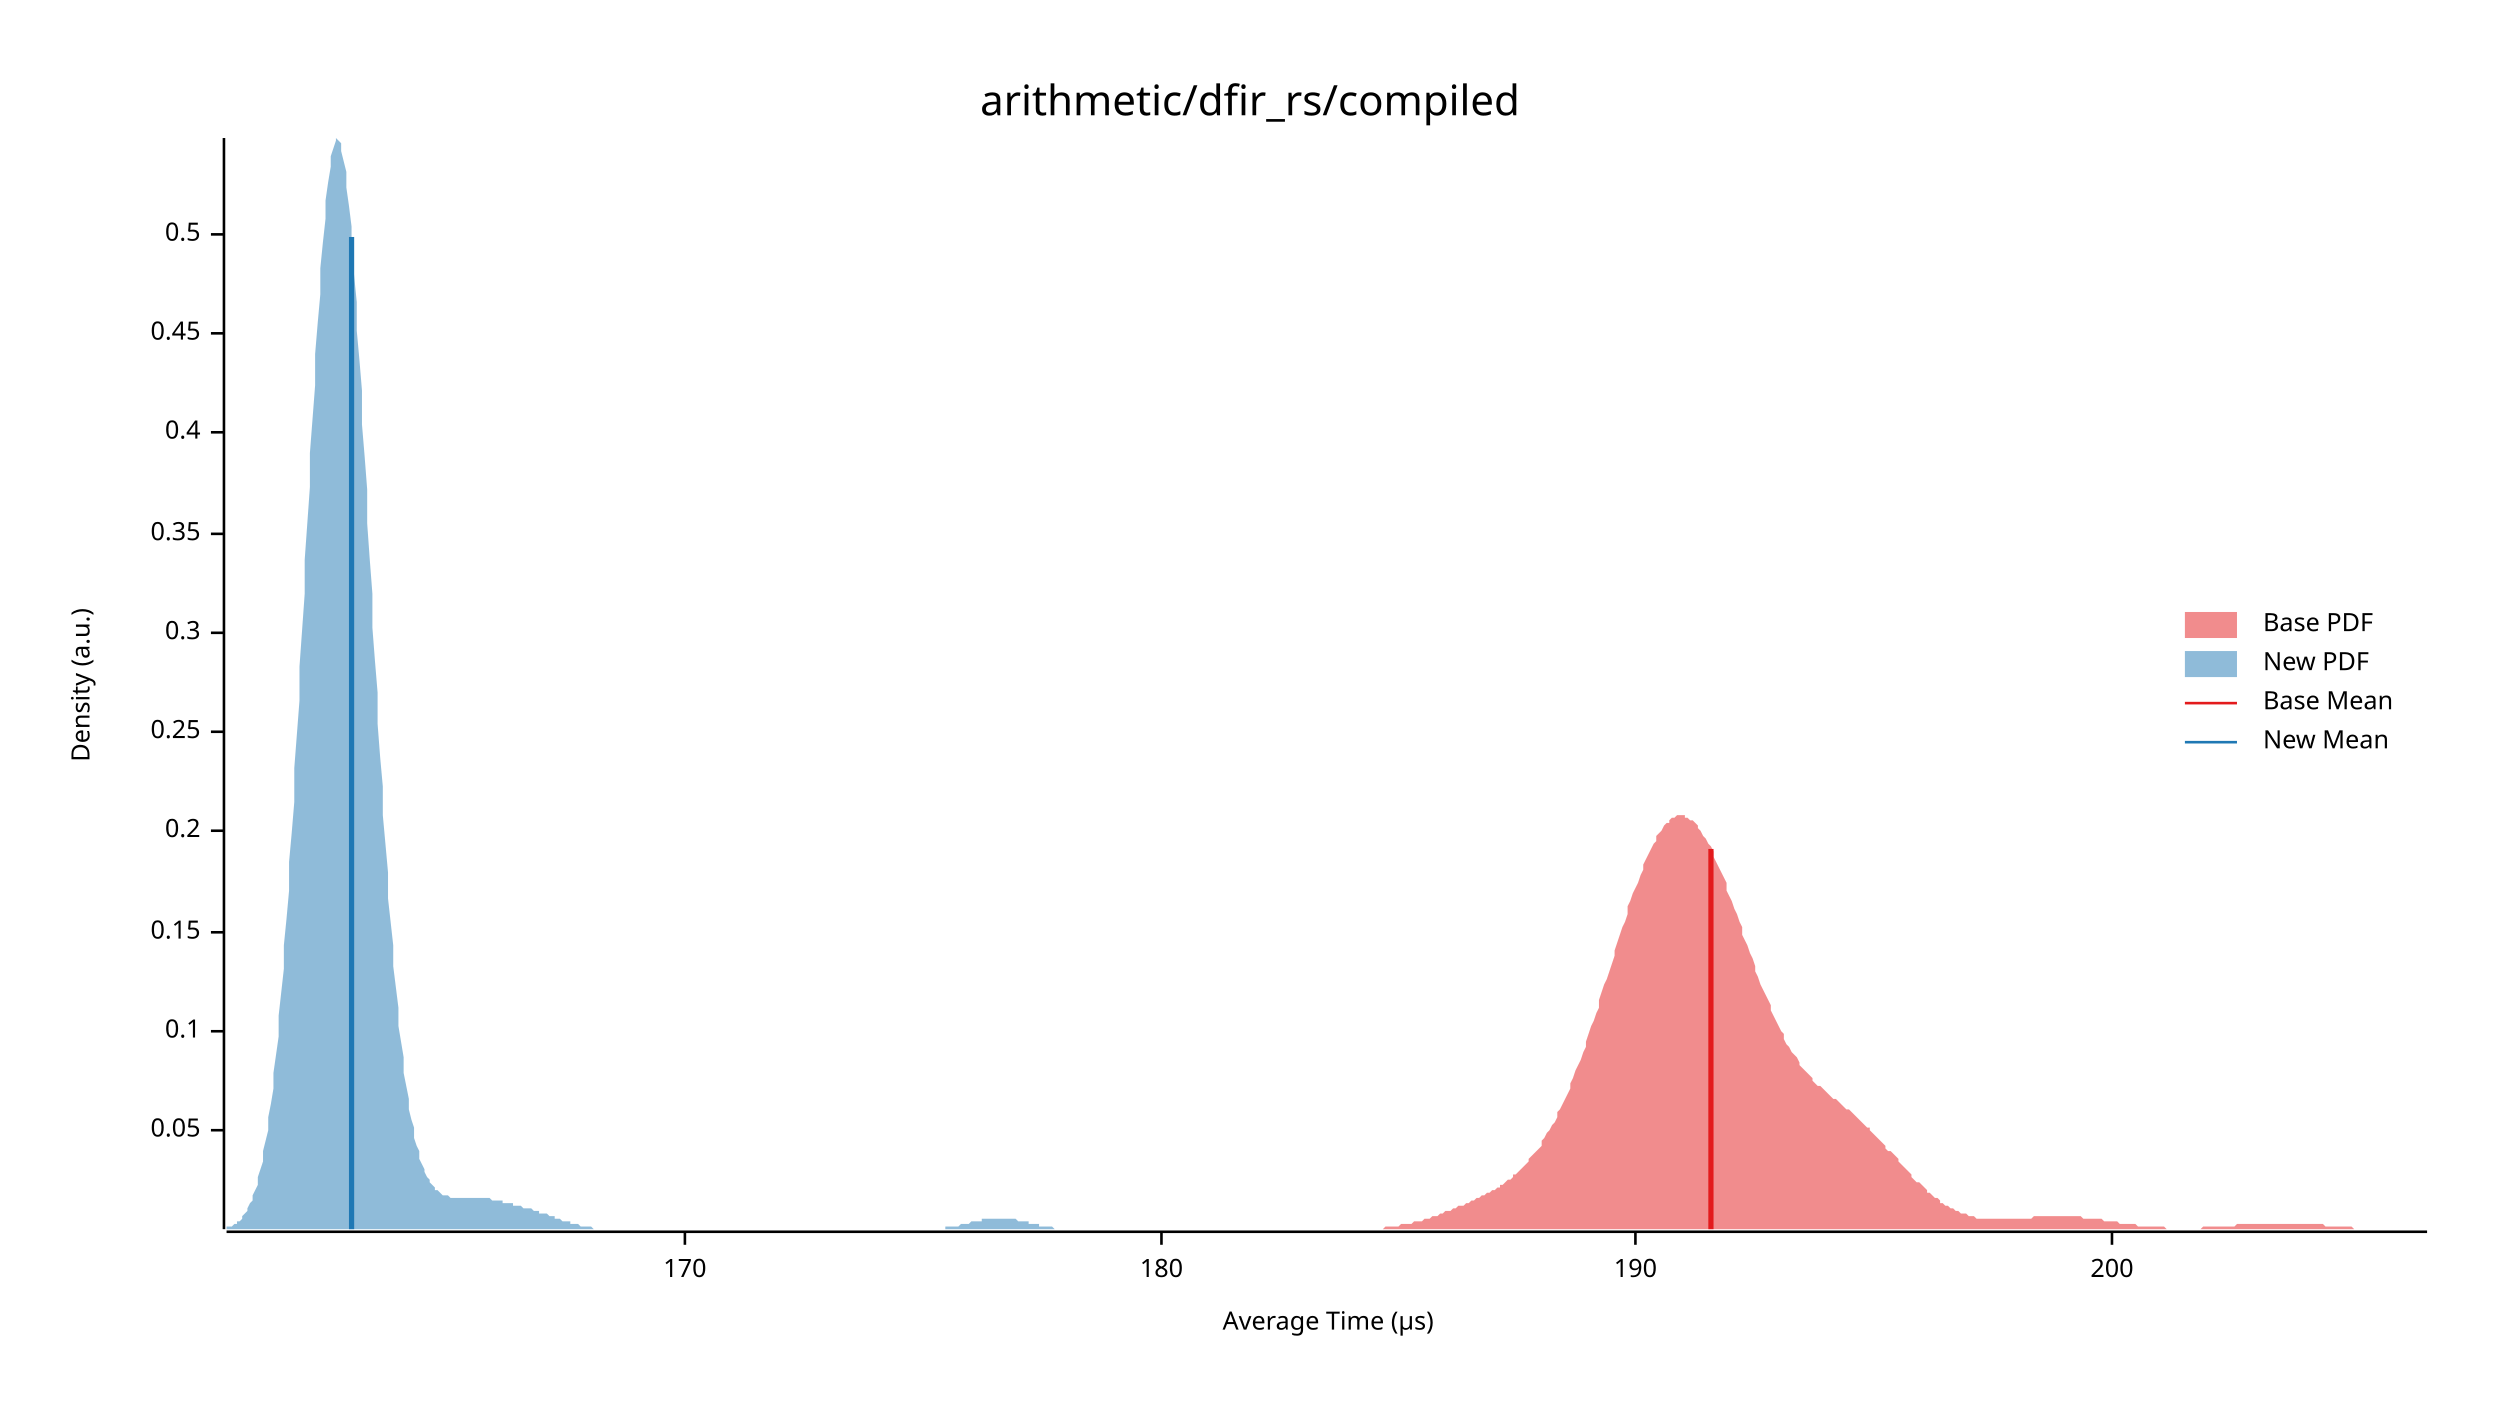
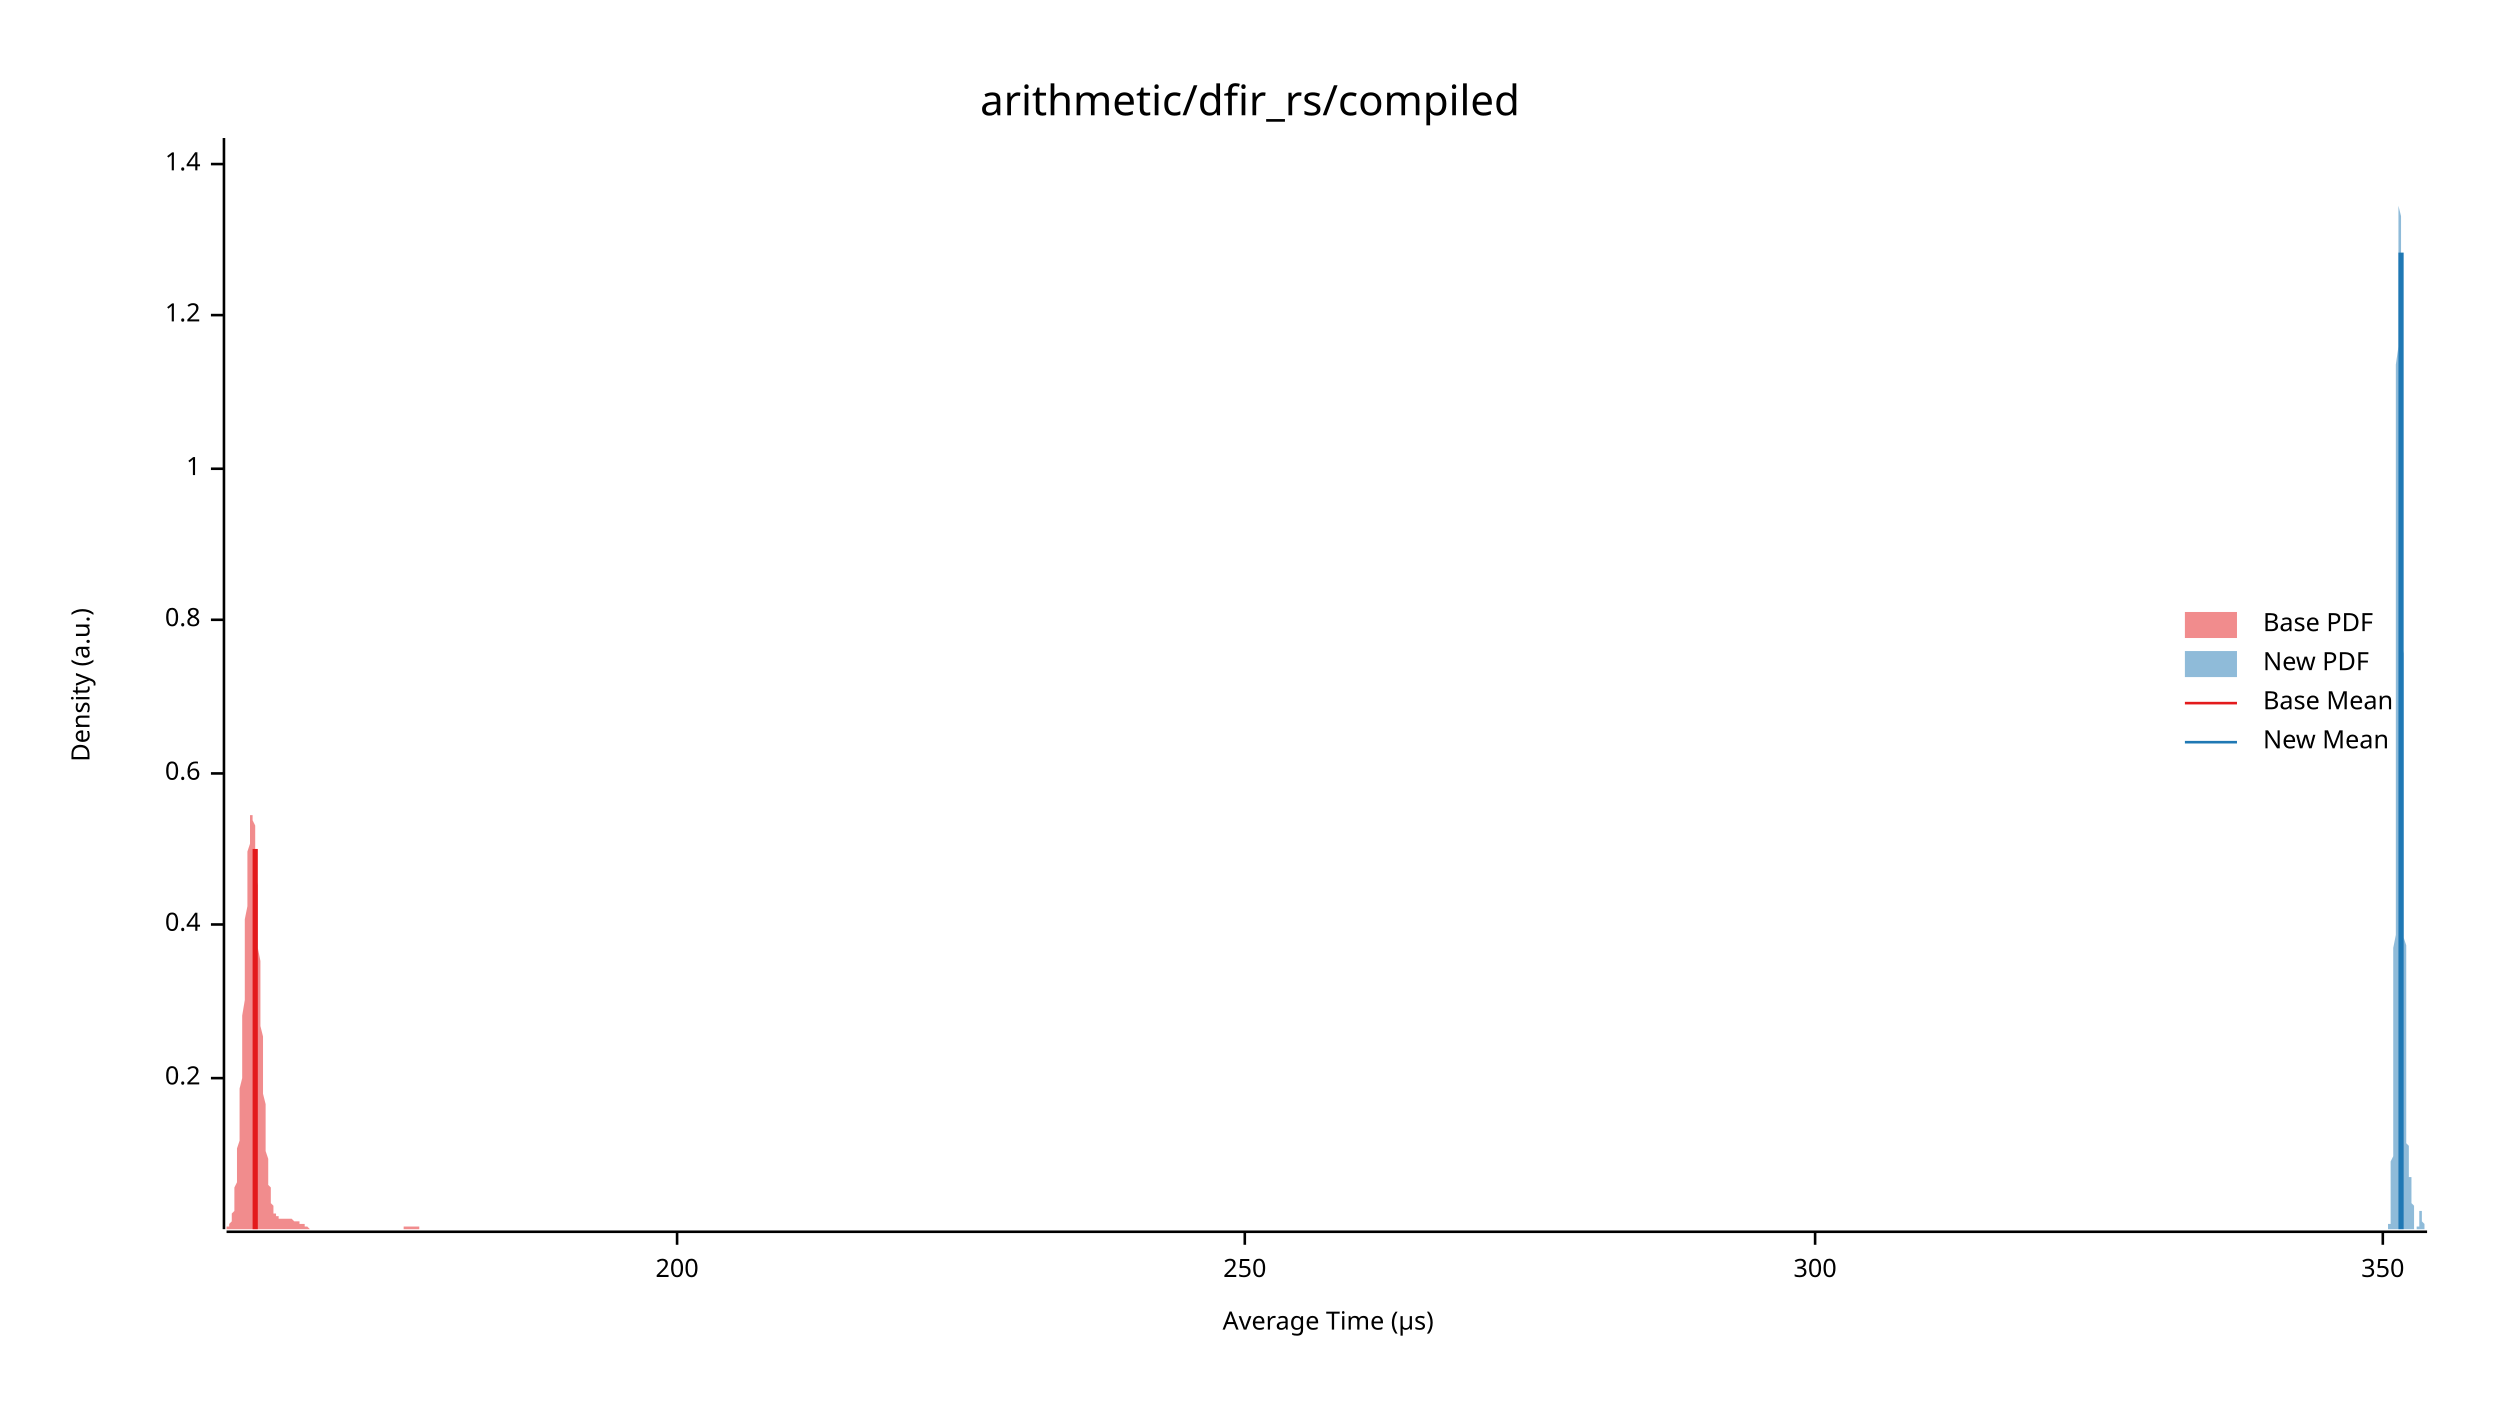
<svg xmlns="http://www.w3.org/2000/svg" width="960" height="540" viewBox="0 0 960 540">
  <text x="480" y="32" dy="0.76em" text-anchor="middle" font-family="sans-serif" font-size="16.129" opacity="1" fill="#000000">
arithmetic/dfir_rs/compiled
</text>
  <text x="27" y="263" dy="0.76em" text-anchor="middle" font-family="sans-serif" font-size="9.677" opacity="1" fill="#000000" transform="rotate(270, 27, 263)">
Density (a.u.)
</text>
  <text x="510" y="513" dy="-0.5ex" text-anchor="middle" font-family="sans-serif" font-size="9.677" opacity="1" fill="#000000">
Average Time (µs)
</text>
  <polyline fill="none" opacity="1" stroke="#000000" stroke-width="1" points="86,53 86,472 " />
-   <text x="77" y="434" dy="0.5ex" text-anchor="end" font-family="sans-serif" font-size="9.677" opacity="1" fill="#000000">
- 0.05
- </text>
-   <polyline fill="none" opacity="1" stroke="#000000" stroke-width="1" points="81,434 86,434 " />
-   <text x="77" y="396" dy="0.5ex" text-anchor="end" font-family="sans-serif" font-size="9.677" opacity="1" fill="#000000">
- 0.1
- </text>
-   <polyline fill="none" opacity="1" stroke="#000000" stroke-width="1" points="81,396 86,396 " />
-   <text x="77" y="358" dy="0.5ex" text-anchor="end" font-family="sans-serif" font-size="9.677" opacity="1" fill="#000000">
- 0.15
- </text>
-   <polyline fill="none" opacity="1" stroke="#000000" stroke-width="1" points="81,358 86,358 " />
-   <text x="77" y="319" dy="0.5ex" text-anchor="end" font-family="sans-serif" font-size="9.677" opacity="1" fill="#000000">
+   <text x="77" y="414" dy="0.5ex" text-anchor="end" font-family="sans-serif" font-size="9.677" opacity="1" fill="#000000">
0.2
</text>
-   <polyline fill="none" opacity="1" stroke="#000000" stroke-width="1" points="81,319 86,319 " />
-   <text x="77" y="281" dy="0.5ex" text-anchor="end" font-family="sans-serif" font-size="9.677" opacity="1" fill="#000000">
- 0.25
- </text>
-   <polyline fill="none" opacity="1" stroke="#000000" stroke-width="1" points="81,281 86,281 " />
-   <text x="77" y="243" dy="0.5ex" text-anchor="end" font-family="sans-serif" font-size="9.677" opacity="1" fill="#000000">
- 0.3
- </text>
-   <polyline fill="none" opacity="1" stroke="#000000" stroke-width="1" points="81,243 86,243 " />
-   <text x="77" y="205" dy="0.5ex" text-anchor="end" font-family="sans-serif" font-size="9.677" opacity="1" fill="#000000">
- 0.35
- </text>
-   <polyline fill="none" opacity="1" stroke="#000000" stroke-width="1" points="81,205 86,205 " />
-   <text x="77" y="166" dy="0.5ex" text-anchor="end" font-family="sans-serif" font-size="9.677" opacity="1" fill="#000000">
+   <polyline fill="none" opacity="1" stroke="#000000" stroke-width="1" points="81,414 86,414 " />
+   <text x="77" y="355" dy="0.5ex" text-anchor="end" font-family="sans-serif" font-size="9.677" opacity="1" fill="#000000">
0.4
</text>
-   <polyline fill="none" opacity="1" stroke="#000000" stroke-width="1" points="81,166 86,166 " />
-   <text x="77" y="128" dy="0.5ex" text-anchor="end" font-family="sans-serif" font-size="9.677" opacity="1" fill="#000000">
- 0.45
+   <polyline fill="none" opacity="1" stroke="#000000" stroke-width="1" points="81,355 86,355 " />
+   <text x="77" y="297" dy="0.5ex" text-anchor="end" font-family="sans-serif" font-size="9.677" opacity="1" fill="#000000">
+ 0.6
</text>
-   <polyline fill="none" opacity="1" stroke="#000000" stroke-width="1" points="81,128 86,128 " />
-   <text x="77" y="90" dy="0.5ex" text-anchor="end" font-family="sans-serif" font-size="9.677" opacity="1" fill="#000000">
- 0.5
+   <polyline fill="none" opacity="1" stroke="#000000" stroke-width="1" points="81,297 86,297 " />
+   <text x="77" y="238" dy="0.5ex" text-anchor="end" font-family="sans-serif" font-size="9.677" opacity="1" fill="#000000">
+ 0.8
</text>
-   <polyline fill="none" opacity="1" stroke="#000000" stroke-width="1" points="81,90 86,90 " />
+   <polyline fill="none" opacity="1" stroke="#000000" stroke-width="1" points="81,238 86,238 " />
+   <text x="77" y="180" dy="0.5ex" text-anchor="end" font-family="sans-serif" font-size="9.677" opacity="1" fill="#000000">
+ 1
+ </text>
+   <polyline fill="none" opacity="1" stroke="#000000" stroke-width="1" points="81,180 86,180 " />
+   <text x="77" y="121" dy="0.5ex" text-anchor="end" font-family="sans-serif" font-size="9.677" opacity="1" fill="#000000">
+ 1.2
+ </text>
+   <polyline fill="none" opacity="1" stroke="#000000" stroke-width="1" points="81,121 86,121 " />
+   <text x="77" y="63" dy="0.5ex" text-anchor="end" font-family="sans-serif" font-size="9.677" opacity="1" fill="#000000">
+ 1.4
+ </text>
+   <polyline fill="none" opacity="1" stroke="#000000" stroke-width="1" points="81,63 86,63 " />
  <polyline fill="none" opacity="1" stroke="#000000" stroke-width="1" points="87,473 932,473 " />
-   <text x="263" y="483" dy="0.76em" text-anchor="middle" font-family="sans-serif" font-size="9.677" opacity="1" fill="#000000">
- 170
- </text>
-   <polyline fill="none" opacity="1" stroke="#000000" stroke-width="1" points="263,473 263,478 " />
-   <text x="446" y="483" dy="0.76em" text-anchor="middle" font-family="sans-serif" font-size="9.677" opacity="1" fill="#000000">
- 180
- </text>
-   <polyline fill="none" opacity="1" stroke="#000000" stroke-width="1" points="446,473 446,478 " />
-   <text x="628" y="483" dy="0.76em" text-anchor="middle" font-family="sans-serif" font-size="9.677" opacity="1" fill="#000000">
- 190
- </text>
-   <polyline fill="none" opacity="1" stroke="#000000" stroke-width="1" points="628,473 628,478 " />
-   <text x="811" y="483" dy="0.76em" text-anchor="middle" font-family="sans-serif" font-size="9.677" opacity="1" fill="#000000">
+   <text x="260" y="483" dy="0.76em" text-anchor="middle" font-family="sans-serif" font-size="9.677" opacity="1" fill="#000000">
200
</text>
-   <polyline fill="none" opacity="1" stroke="#000000" stroke-width="1" points="811,473 811,478 " />
-   <polygon opacity="0.5" fill="#E31A1C" points="510,472 510,472 511,472 512,472 513,472 514,472 515,472 516,472 516,472 517,472 518,472 519,472 520,472 521,472 521,472 522,472 523,472 524,472 525,472 526,472 527,472 527,472 528,472 529,472 530,472 531,472 532,471 532,471 533,471 534,471 535,471 536,471 537,471 537,471 538,470 539,470 540,470 541,470 542,470 543,469 543,469 544,469 545,469 546,469 547,468 548,468 548,468 549,468 550,467 551,467 552,467 553,466 554,466 554,466 555,465 556,465 557,465 558,464 559,464 559,464 560,463 561,463 562,463 563,462 564,462 565,461 565,461 566,461 567,460 568,460 569,459 570,459 570,459 571,458 572,458 573,457 574,457 575,456 576,456 576,455 577,455 578,454 579,453 580,453 581,452 581,451 582,451 583,450 584,449 585,448 586,447 587,446 587,445 588,444 589,443 590,442 591,441 592,440 592,438 593,437 594,435 595,434 596,432 597,431 598,429 598,427 599,426 600,424 601,422 602,420 603,418 603,416 604,414 605,411 606,409 607,407 608,404 609,402 609,400 610,397 611,394 612,392 613,389 614,387 614,384 615,381 616,378 617,376 618,373 619,370 620,367 620,365 621,362 622,359 623,356 624,354 625,351 625,348 626,346 627,343 628,341 629,339 630,336 631,334 631,332 632,330 633,328 634,326 635,324 636,323 636,321 637,320 638,319 639,317 640,316 641,316 641,315 642,314 643,314 644,313 645,313 646,313 647,313 647,314 648,314 649,315 650,315 651,316 652,317 652,318 653,319 654,321 655,322 656,324 657,325 658,327 658,329 659,331 660,333 661,335 662,337 663,339 663,342 664,344 665,346 666,349 667,351 668,354 669,356 669,359 670,361 671,363 672,366 673,368 674,371 674,373 675,375 676,378 677,380 678,382 679,384 680,386 680,388 681,390 682,392 683,394 684,396 685,397 685,399 686,401 687,402 688,404 689,405 690,406 691,408 691,409 692,410 693,411 694,412 695,413 696,414 696,415 697,416 698,417 699,417 700,418 701,419 702,420 702,420 703,421 704,422 705,422 706,423 707,424 707,424 708,425 709,426 710,426 711,427 712,428 713,429 713,429 714,430 715,431 716,432 717,433 718,433 718,434 719,435 720,436 721,437 722,438 723,439 724,440 724,441 725,442 726,442 727,443 728,444 729,445 729,446 730,447 731,448 732,449 733,450 734,451 734,452 735,453 736,454 737,454 738,455 739,456 740,457 740,458 741,458 742,459 743,460 744,460 745,461 745,462 746,462 747,463 748,463 749,464 750,464 751,465 751,465 752,465 753,466 754,466 755,466 756,467 756,467 757,467 758,467 759,468 760,468 761,468 762,468 762,468 763,468 764,468 765,468 766,468 767,468 767,468 768,468 769,468 770,468 771,468 772,468 773,468 773,468 774,468 775,468 776,468 777,468 778,468 778,468 779,468 780,468 781,467 782,467 783,467 784,467 784,467 785,467 786,467 787,467 788,467 789,467 789,467 790,467 791,467 792,467 793,467 794,467 795,467 795,467 796,467 797,467 798,467 799,467 800,468 800,468 801,468 802,468 803,468 804,468 805,468 806,468 806,468 807,468 808,469 809,469 810,469 811,469 811,469 812,469 813,469 814,470 815,470 816,470 817,470 817,470 818,470 819,470 820,470 821,471 822,471 822,471 823,471 824,471 825,471 826,471 827,471 828,471 828,471 829,471 830,471 831,471 832,472 833,472 833,472 834,472 835,472 836,472 837,472 838,472 838,472 839,472 840,472 841,472 842,472 843,472 844,472 844,472 845,472 846,471 847,471 848,471 849,471 849,471 850,471 851,471 852,471 853,471 854,471 855,471 855,471 856,471 857,471 858,471 859,470 860,470 860,470 861,470 862,470 863,470 864,470 865,470 866,470 866,470 867,470 868,470 869,470 870,470 871,470 871,470 872,470 873,470 874,470 875,470 876,470 877,470 877,470 878,470 879,470 880,470 881,470 882,470 882,470 883,470 884,470 885,470 886,470 887,470 888,470 888,470 889,470 890,470 891,470 892,470 893,471 893,471 894,471 895,471 896,471 897,471 898,471 899,471 899,471 900,471 901,471 902,471 903,471 904,472 904,472 905,472 906,472 907,472 908,472 909,472 910,472 910,472 911,472 912,472 913,472 914,472 915,472 915,472 916,472 917,472 918,472 919,472 920,472 921,472 921,472 922,472 923,472 924,472 925,472 926,472 926,472 927,472 928,472 929,472 930,472 931,472 932,472 932,472 510,472 " />
-   <polygon opacity="0.5" fill="#1F78B4" points="87,472 87,471 88,471 89,471 89,471 90,470 91,470 91,469 92,469 93,468 93,467 94,466 95,465 95,464 96,462 97,461 97,459 98,457 99,455 99,452 100,449 101,446 101,442 102,438 103,434 103,429 104,424 105,418 105,412 106,405 107,398 107,390 108,381 109,372 109,363 110,353 111,342 111,331 112,320 113,308 113,295 114,282 115,269 115,256 116,242 117,228 117,215 118,201 119,187 119,174 120,161 121,148 121,136 122,124 123,113 123,103 124,93 125,84 125,77 126,70 127,64 127,60 128,57 129,54 129,53 130,54 131,55 131,58 132,62 133,66 133,72 134,79 135,87 135,96 136,106 137,116 137,127 138,138 139,150 139,163 140,175 141,188 141,201 142,215 143,228 143,241 144,254 145,266 145,278 146,291 147,302 147,313 148,324 149,335 149,345 150,354 151,363 151,371 152,379 153,387 153,394 154,400 155,406 155,412 156,417 157,422 157,426 158,430 159,433 159,437 160,440 161,442 161,445 162,447 163,449 163,450 164,452 165,453 165,454 166,455 167,456 167,457 168,457 169,458 169,458 170,459 171,459 171,459 172,459 173,460 173,460 174,460 175,460 175,460 176,460 177,460 177,460 178,460 179,460 179,460 180,460 181,460 181,460 182,460 183,460 183,460 184,460 185,460 185,460 186,460 187,460 187,460 188,460 189,461 189,461 190,461 191,461 191,461 192,461 193,461 193,462 194,462 195,462 195,462 196,462 197,462 197,463 198,463 199,463 199,463 200,463 201,464 201,464 202,464 203,464 203,464 204,464 205,465 205,465 206,465 207,465 207,466 208,466 209,466 209,466 210,466 211,467 211,467 212,467 213,467 213,468 214,468 215,468 215,468 216,469 217,469 217,469 218,469 219,469 219,470 220,470 221,470 221,470 222,470 223,471 223,471 224,471 225,471 225,471 226,471 227,471 227,471 228,472 229,472 229,472 230,472 231,472 231,472 232,472 233,472 233,472 234,472 235,472 235,472 236,472 237,472 237,472 238,472 239,472 239,472 240,472 241,472 241,472 242,472 243,472 243,472 244,472 245,472 245,472 246,472 247,472 247,472 248,472 249,472 249,472 250,472 251,472 251,472 252,472 253,472 253,472 254,472 255,472 255,472 256,472 257,472 257,472 258,472 259,472 259,472 260,472 261,472 261,472 262,472 263,472 263,472 264,472 265,472 265,472 266,472 267,472 267,472 268,472 269,472 269,472 270,472 271,472 271,472 272,472 273,472 273,472 274,472 275,472 275,472 276,472 277,472 277,472 278,472 279,472 279,472 280,472 281,472 281,472 282,472 283,472 283,472 284,472 285,472 285,472 286,472 287,472 287,472 288,472 289,472 289,472 290,472 291,472 291,472 292,472 293,472 293,472 294,472 295,472 295,472 296,472 297,472 297,472 298,472 299,472 299,472 300,472 301,472 301,472 302,472 303,472 303,472 304,472 305,472 305,472 306,472 307,472 307,472 308,472 309,472 309,472 310,472 311,472 311,472 312,472 313,472 313,472 314,472 315,472 315,472 316,472 317,472 317,472 318,472 319,472 319,472 320,472 321,472 321,472 322,472 323,472 323,472 324,472 325,472 325,472 326,472 327,472 327,472 328,472 329,472 329,472 330,472 331,472 331,472 332,472 333,472 333,472 334,472 335,472 335,472 336,472 337,472 337,472 338,472 339,472 339,472 340,472 341,472 341,472 342,472 343,472 343,472 344,472 345,472 345,472 346,472 347,472 347,472 348,472 349,472 349,472 350,472 351,472 351,472 352,472 353,472 353,472 354,472 355,472 355,472 356,472 357,472 357,472 358,472 359,472 359,472 360,472 361,472 361,472 362,472 363,472 363,471 364,471 365,471 365,471 366,471 367,471 367,471 368,471 369,470 369,470 370,470 371,470 371,470 372,470 373,469 373,469 374,469 375,469 375,469 376,469 377,469 377,468 378,468 379,468 379,468 380,468 381,468 381,468 382,468 383,468 383,468 384,468 385,468 385,468 386,468 387,468 387,468 388,468 389,468 389,468 390,468 391,469 391,469 392,469 393,469 393,469 394,469 395,469 395,470 396,470 397,470 397,470 398,470 399,470 399,471 400,471 401,471 401,471 402,471 403,471 403,471 404,471 405,472 405,472 406,472 407,472 407,472 408,472 409,472 409,472 410,472 411,472 411,472 412,472 413,472 413,472 414,472 415,472 415,472 416,472 417,472 417,472 418,472 419,472 419,472 419,472 87,472 " />
-   <polyline fill="none" opacity="1" stroke="#E31A1C" stroke-width="2" points="657,472 657,326 " />
-   <polyline fill="none" opacity="1" stroke="#1F78B4" stroke-width="2" points="135,472 135,91 " />
+   <polyline fill="none" opacity="1" stroke="#000000" stroke-width="1" points="260,473 260,478 " />
+   <text x="478" y="483" dy="0.76em" text-anchor="middle" font-family="sans-serif" font-size="9.677" opacity="1" fill="#000000">
+ 250
+ </text>
+   <polyline fill="none" opacity="1" stroke="#000000" stroke-width="1" points="478,473 478,478 " />
+   <text x="697" y="483" dy="0.76em" text-anchor="middle" font-family="sans-serif" font-size="9.677" opacity="1" fill="#000000">
+ 300
+ </text>
+   <polyline fill="none" opacity="1" stroke="#000000" stroke-width="1" points="697,473 697,478 " />
+   <text x="915" y="483" dy="0.76em" text-anchor="middle" font-family="sans-serif" font-size="9.677" opacity="1" fill="#000000">
+ 350
+ </text>
+   <polyline fill="none" opacity="1" stroke="#000000" stroke-width="1" points="915,473 915,478 " />
+   <polygon opacity="0.5" fill="#E31A1C" points="87,472 87,472 87,472 87,472 87,472 87,472 87,471 88,471 88,471 88,471 88,470 88,470 88,470 89,469 89,469 89,468 89,467 89,467 89,466 90,465 90,464 90,462 90,461 90,459 90,458 90,456 91,454 91,452 91,449 91,447 91,444 91,441 92,438 92,434 92,431 92,427 92,423 92,418 93,414 93,409 93,405 93,400 93,395 93,390 94,384 94,379 94,374 94,369 94,363 94,358 94,353 95,348 95,344 95,339 95,335 95,331 95,327 96,324 96,321 96,319 96,316 96,315 96,313 97,313 97,312 97,312 97,313 97,314 97,315 98,317 98,319 98,322 98,325 98,328 98,332 98,336 99,340 99,345 99,349 99,354 99,359 99,364 100,369 100,374 100,379 100,384 100,389 100,394 101,398 101,403 101,407 101,412 101,416 101,420 102,424 102,427 102,431 102,434 102,437 102,440 102,442 103,445 103,447 103,449 103,451 103,453 103,455 104,456 104,458 104,459 104,460 104,461 104,462 105,463 105,463 105,464 105,465 105,465 105,466 106,466 106,466 106,466 106,467 106,467 106,467 106,467 107,467 107,467 107,467 107,468 107,468 107,468 108,468 108,468 108,468 108,468 108,468 108,468 109,468 109,468 109,468 109,468 109,468 109,468 110,468 110,468 110,468 110,468 110,468 110,468 110,468 111,468 111,468 111,468 111,468 111,468 111,468 112,468 112,468 112,468 112,468 112,468 112,468 113,469 113,469 113,469 113,469 113,469 113,469 113,469 114,469 114,469 114,469 114,469 114,469 114,469 115,469 115,470 115,470 115,470 115,470 115,470 116,470 116,470 116,470 116,470 116,470 116,470 117,470 117,471 117,471 117,471 117,471 117,471 117,471 118,471 118,471 118,471 118,471 118,471 118,471 119,472 119,472 119,472 119,472 119,472 119,472 120,472 120,472 120,472 120,472 120,472 120,472 121,472 121,472 121,472 121,472 121,472 121,472 121,472 122,472 122,472 122,472 122,472 122,472 122,472 123,472 123,472 123,472 123,472 123,472 123,472 124,472 124,472 124,472 124,472 124,472 124,472 125,472 125,472 125,472 125,472 125,472 125,472 125,472 126,472 126,472 126,472 126,472 126,472 126,472 127,472 127,472 127,472 127,472 127,472 127,472 128,472 128,472 128,472 128,472 128,472 128,472 129,472 129,472 129,472 129,472 129,472 129,472 129,472 130,472 130,472 130,472 130,472 130,472 130,472 131,472 131,472 131,472 131,472 131,472 131,472 132,472 132,472 132,472 132,472 132,472 132,472 133,472 133,472 133,472 133,472 133,472 133,472 133,472 134,472 134,472 134,472 134,472 134,472 134,472 135,472 135,472 135,472 135,472 135,472 135,472 136,472 136,472 136,472 136,472 136,472 136,472 136,472 137,472 137,472 137,472 137,472 137,472 137,472 138,472 138,472 138,472 138,472 138,472 138,472 139,472 139,472 139,472 139,472 139,472 139,472 140,472 140,472 140,472 140,472 140,472 140,472 140,472 141,472 141,472 141,472 141,472 141,472 141,472 142,472 142,472 142,472 142,472 142,472 142,472 143,472 143,472 143,472 143,472 143,472 143,472 144,472 144,472 144,472 144,472 144,472 144,472 144,472 145,472 145,472 145,472 145,472 145,472 145,472 146,472 146,472 146,472 146,472 146,472 146,472 147,472 147,472 147,472 147,472 147,472 147,472 148,472 148,472 148,472 148,472 148,472 148,472 148,472 149,472 149,472 149,472 149,472 149,472 149,472 150,472 150,472 150,472 150,472 150,472 150,472 151,472 151,472 151,472 151,472 151,472 151,472 152,472 152,472 152,472 152,472 152,472 152,472 152,472 153,472 153,472 153,472 153,472 153,472 153,472 154,472 154,472 154,472 154,472 154,472 154,472 155,472 155,471 155,471 155,471 155,471 155,471 156,471 156,471 156,471 156,471 156,471 156,471 156,471 157,471 157,471 157,471 157,471 157,471 157,471 158,471 158,471 158,471 158,471 158,471 158,471 159,471 159,471 159,471 159,471 159,471 159,471 159,471 160,471 160,471 160,471 160,471 160,471 160,471 161,471 161,472 161,472 161,472 161,472 161,472 162,472 162,472 162,472 162,472 162,472 162,472 163,472 163,472 163,472 163,472 163,472 163,472 163,472 164,472 164,472 164,472 164,472 164,472 164,472 165,472 165,472 165,472 165,472 165,472 165,472 166,472 166,472 166,472 166,472 166,472 166,472 87,472 " />
+   <polygon opacity="0.5" fill="#1F78B4" points="917,472 917,472 917,472 917,472 917,472 917,472 917,472 917,472 917,472 917,472 917,472 917,472 917,472 917,472 917,472 917,472 917,471 917,471 917,471 917,471 917,471 917,471 917,470 918,470 918,470 918,470 918,469 918,469 918,469 918,468 918,468 918,468 918,467 918,467 918,466 918,466 918,465 918,464 918,464 918,463 918,462 918,462 918,461 918,460 918,459 918,458 918,457 918,456 918,455 918,454 918,453 918,452 918,451 918,450 918,448 918,447 918,446 919,444 919,443 919,441 919,440 919,438 919,437 919,435 919,434 919,432 919,430 919,428 919,426 919,424 919,423 919,420 919,418 919,416 919,414 919,412 919,409 919,407 919,404 919,401 919,399 919,396 919,393 919,390 919,386 919,383 919,379 919,376 919,372 919,368 919,364 920,359 920,355 920,350 920,345 920,340 920,335 920,330 920,324 920,318 920,312 920,306 920,300 920,294 920,287 920,280 920,273 920,266 920,259 920,252 920,245 920,237 920,230 920,222 920,214 920,207 920,199 920,191 920,184 920,176 920,169 920,161 920,154 920,147 920,140 921,133 921,126 921,119 921,113 921,107 921,101 921,96 921,90 921,85 921,81 921,76 921,72 921,69 921,66 921,63 921,60 921,58 921,56 921,55 921,54 921,54 921,53 921,54 921,54 921,55 921,57 921,58 921,60 921,63 921,65 921,68 921,72 921,75 921,79 922,83 922,87 922,92 922,96 922,101 922,106 922,111 922,117 922,122 922,127 922,133 922,138 922,144 922,149 922,155 922,160 922,166 922,171 922,177 922,182 922,187 922,193 922,198 922,203 922,208 922,212 922,217 922,222 922,226 922,231 922,235 922,239 922,243 922,247 923,251 923,255 923,259 923,262 923,266 923,269 923,273 923,276 923,279 923,283 923,286 923,289 923,292 923,296 923,299 923,302 923,305 923,308 923,312 923,315 923,318 923,321 923,324 923,328 923,331 923,334 923,337 923,340 923,344 923,347 923,350 923,353 923,357 923,360 924,363 924,366 924,369 924,372 924,375 924,378 924,381 924,384 924,387 924,390 924,393 924,396 924,399 924,401 924,404 924,406 924,409 924,411 924,413 924,416 924,418 924,420 924,422 924,424 924,426 924,428 924,429 924,431 924,433 924,434 924,435 924,437 924,438 924,439 925,440 925,441 925,442 925,443 925,444 925,445 925,446 925,446 925,447 925,448 925,448 925,448 925,449 925,449 925,450 925,450 925,450 925,450 925,451 925,451 925,451 925,451 925,451 925,451 925,451 925,451 925,451 925,451 925,451 925,451 925,451 925,451 925,452 925,452 926,452 926,452 926,452 926,452 926,452 926,452 926,452 926,453 926,453 926,453 926,453 926,453 926,454 926,454 926,454 926,455 926,455 926,455 926,456 926,456 926,457 926,457 926,457 926,458 926,458 926,459 926,459 926,460 926,460 926,461 926,461 926,461 926,462 926,462 927,463 927,463 927,464 927,464 927,465 927,465 927,465 927,466 927,466 927,467 927,467 927,467 927,468 927,468 927,468 927,469 927,469 927,469 927,469 927,470 927,470 927,470 927,470 927,470 927,471 927,471 927,471 927,471 927,471 927,471 927,471 927,472 927,472 927,472 928,472 928,472 928,472 928,472 928,472 928,472 928,472 928,472 928,472 928,472 928,472 928,472 928,472 928,472 928,472 928,472 928,472 928,472 928,472 928,472 928,472 928,472 928,472 928,472 928,472 928,472 928,471 928,471 928,471 928,471 928,471 928,471 928,471 928,471 929,471 929,470 929,470 929,470 929,470 929,470 929,470 929,469 929,469 929,469 929,469 929,468 929,468 929,468 929,468 929,468 929,467 929,467 929,467 929,467 929,467 929,466 929,466 929,466 929,466 929,466 929,465 929,465 929,465 929,465 929,465 929,465 929,465 929,465 930,465 930,465 930,465 930,465 930,465 930,465 930,465 930,465 930,465 930,465 930,465 930,465 930,465 930,465 930,466 930,466 930,466 930,466 930,466 930,467 930,467 930,467 930,467 930,467 930,468 930,468 930,468 930,468 930,468 930,469 930,469 930,469 930,469 930,469 931,470 931,470 931,470 931,470 931,470 931,471 931,471 931,471 931,471 931,471 931,471 931,471 931,471 931,471 931,472 931,472 931,472 931,472 931,472 931,472 931,472 931,472 931,472 931,472 931,472 931,472 931,472 931,472 931,472 931,472 931,472 931,472 931,472 931,472 932,472 932,472 917,472 " />
+   <polyline fill="none" opacity="1" stroke="#E31A1C" stroke-width="2" points="98,472 98,326 " />
+   <polyline fill="none" opacity="1" stroke="#1F78B4" stroke-width="2" points="922,472 922,97 " />
  <text x="869" y="235" dy="0.76em" text-anchor="start" font-family="sans-serif" font-size="9.677" opacity="1" fill="#000000">
Base PDF
</text>
  <text x="869" y="250" dy="0.76em" text-anchor="start" font-family="sans-serif" font-size="9.677" opacity="1" fill="#000000">
New PDF
</text>
  <text x="869" y="265" dy="0.76em" text-anchor="start" font-family="sans-serif" font-size="9.677" opacity="1" fill="#000000">
Base Mean
</text>
  <text x="869" y="280" dy="0.76em" text-anchor="start" font-family="sans-serif" font-size="9.677" opacity="1" fill="#000000">
New Mean
</text>
  <rect x="839" y="235" width="20" height="10" opacity="0.5" fill="#E31A1C" stroke="none" />
  <rect x="839" y="250" width="20" height="10" opacity="0.5" fill="#1F78B4" stroke="none" />
  <polyline fill="none" opacity="1" stroke="#E31A1C" stroke-width="1" points="839,270 859,270 " />
  <polyline fill="none" opacity="1" stroke="#1F78B4" stroke-width="1" points="839,285 859,285 " />
</svg>
